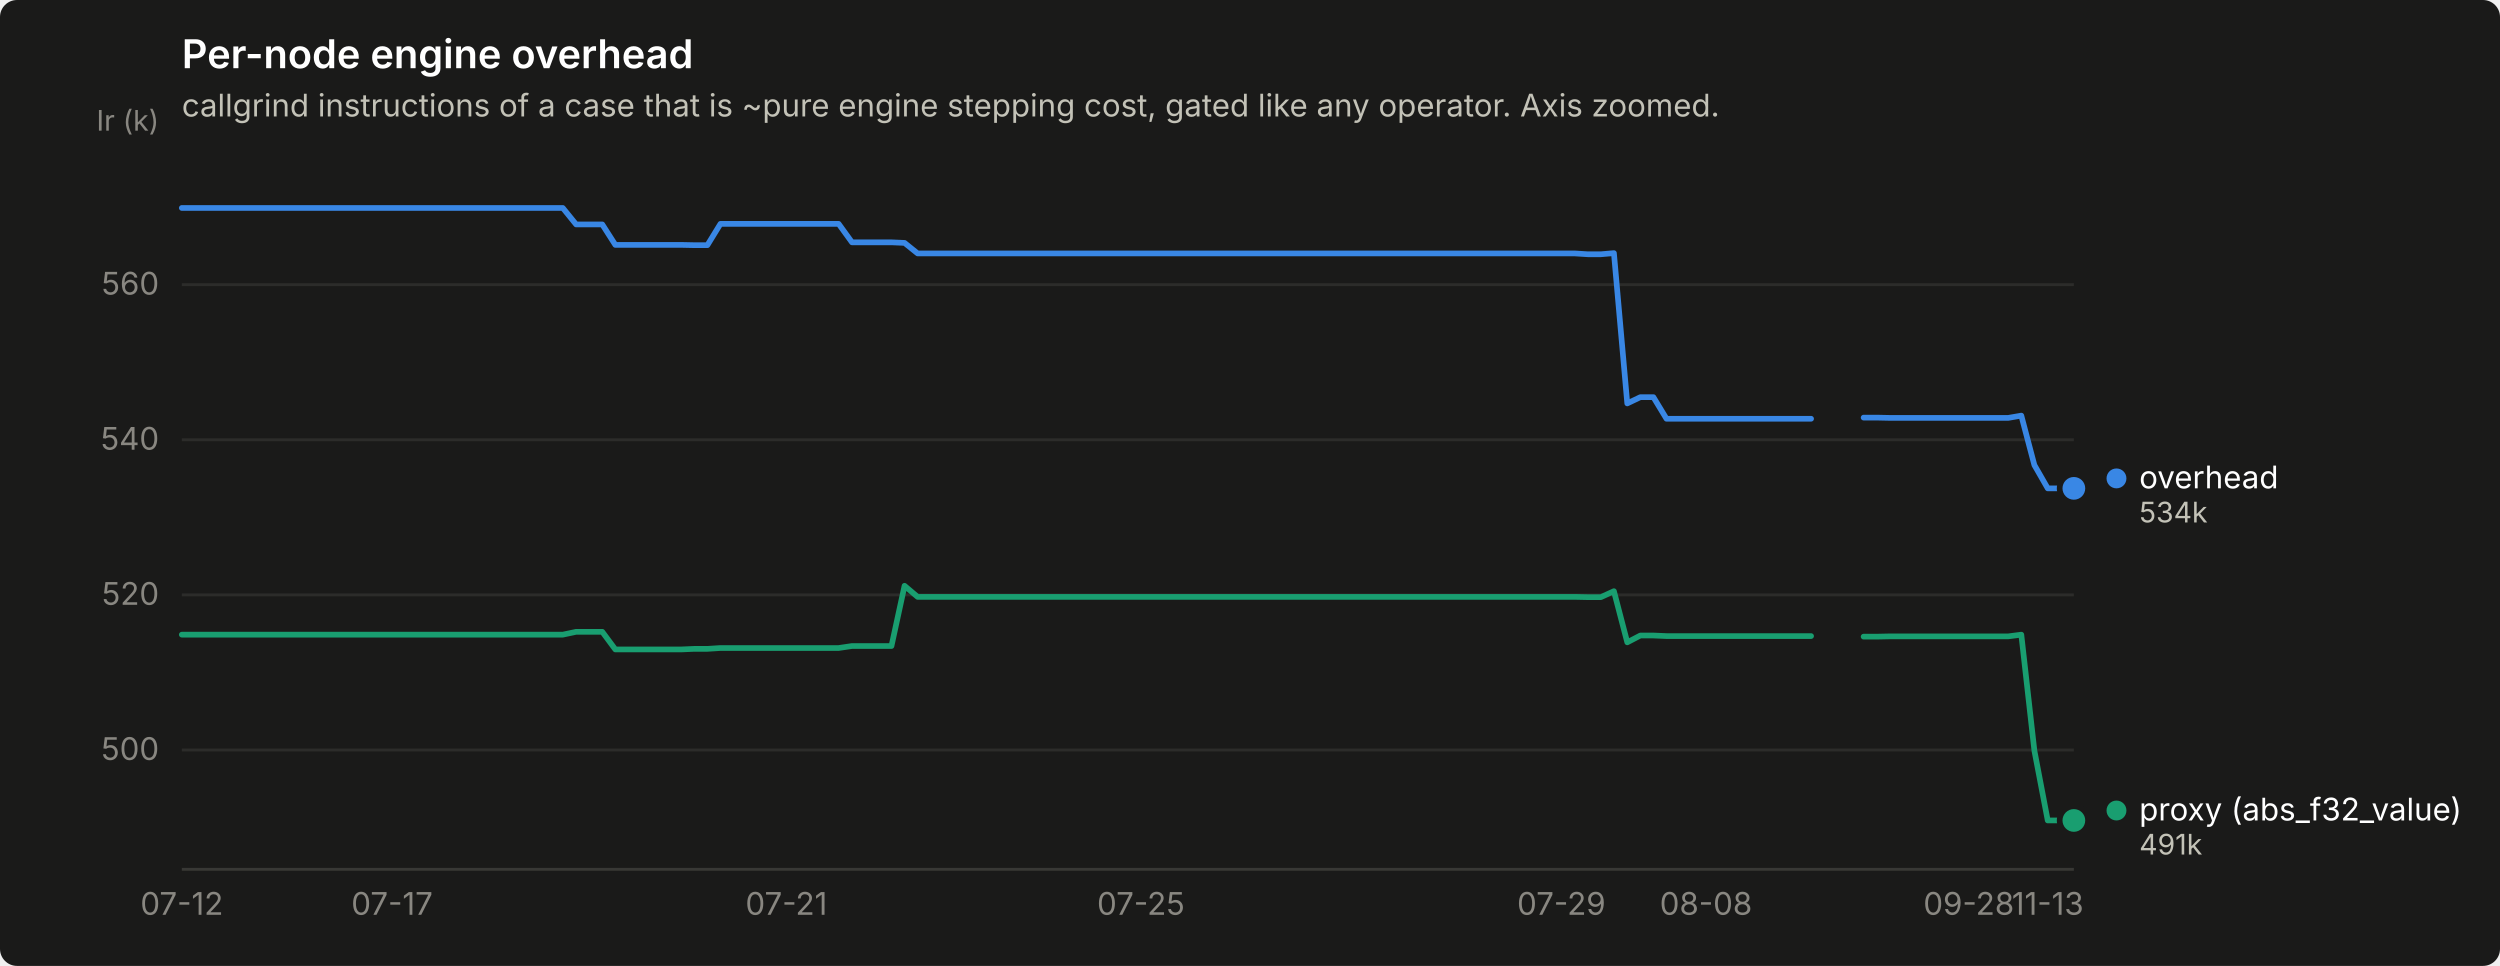
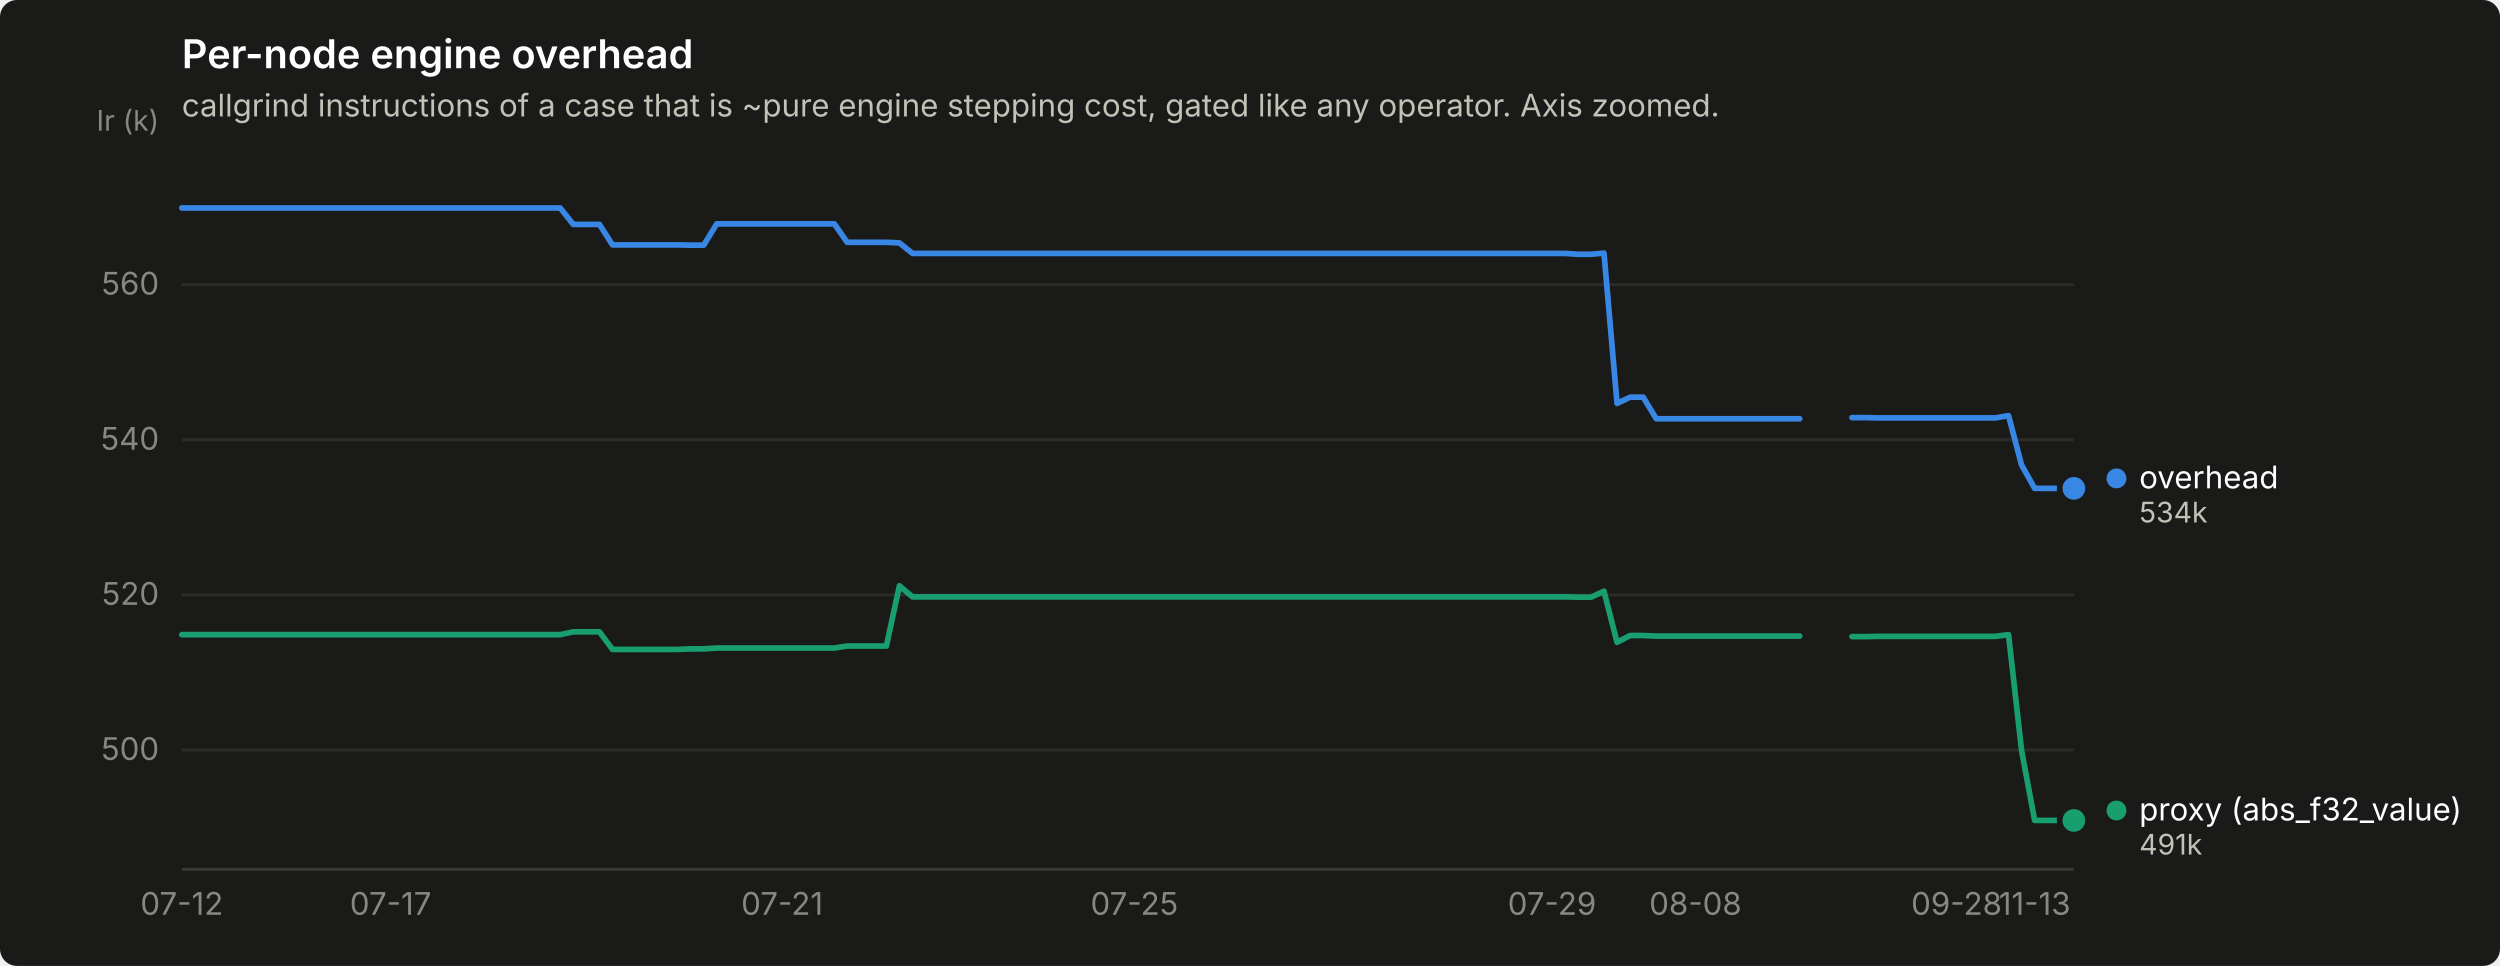
<svg xmlns="http://www.w3.org/2000/svg" width="880" height="340" viewBox="0 0 880 340" role="img" aria-label="Per-node engine overhead">
  <rect width="880" height="340" rx="6" fill="#1a1a19" />
  <text x="64" y="24" font-family="system-ui, -apple-system, &quot;Segoe UI&quot;, sans-serif" font-size="14" font-weight="600" fill="#ffffff">Per-node engine overhead</text>
  <text x="64" y="41" font-family="system-ui, -apple-system, &quot;Segoe UI&quot;, sans-serif" font-size="11" fill="#c3c2b7">callgrind instructions of a case that is ~pure engine stepping cost, gated like any operator. Axis zoomed.</text>
  <line x1="64" y1="264.0" x2="730" y2="264.0" stroke="#2c2c2a" stroke-width="1" />
  <text x="56" y="267.5" text-anchor="end" font-family="system-ui, -apple-system, &quot;Segoe UI&quot;, sans-serif" font-size="11" style="font-variant-numeric: tabular-nums" fill="#898781">500</text>
  <line x1="64" y1="209.4" x2="730" y2="209.4" stroke="#2c2c2a" stroke-width="1" />
  <text x="56" y="212.9" text-anchor="end" font-family="system-ui, -apple-system, &quot;Segoe UI&quot;, sans-serif" font-size="11" style="font-variant-numeric: tabular-nums" fill="#898781">520</text>
  <line x1="64" y1="154.8" x2="730" y2="154.8" stroke="#2c2c2a" stroke-width="1" />
  <text x="56" y="158.3" text-anchor="end" font-family="system-ui, -apple-system, &quot;Segoe UI&quot;, sans-serif" font-size="11" style="font-variant-numeric: tabular-nums" fill="#898781">540</text>
  <line x1="64" y1="100.2" x2="730" y2="100.2" stroke="#2c2c2a" stroke-width="1" />
  <text x="56" y="103.7" text-anchor="end" font-family="system-ui, -apple-system, &quot;Segoe UI&quot;, sans-serif" font-size="11" style="font-variant-numeric: tabular-nums" fill="#898781">560</text>
  <text x="56" y="46" text-anchor="end" font-family="system-ui, -apple-system, &quot;Segoe UI&quot;, sans-serif" font-size="10" fill="#898781">Ir (k)</text>
  <line x1="64" y1="306" x2="730" y2="306" stroke="#383835" stroke-width="1" />
  <text x="64.0" y="322" text-anchor="middle" font-family="system-ui, -apple-system, &quot;Segoe UI&quot;, sans-serif" font-size="11" style="font-variant-numeric: tabular-nums" fill="#898781">07-12</text>
-   <text x="138.0" y="322" text-anchor="middle" font-family="system-ui, -apple-system, &quot;Segoe UI&quot;, sans-serif" font-size="11" style="font-variant-numeric: tabular-nums" fill="#898781">07-17</text>
-   <text x="276.8" y="322" text-anchor="middle" font-family="system-ui, -apple-system, &quot;Segoe UI&quot;, sans-serif" font-size="11" style="font-variant-numeric: tabular-nums" fill="#898781">07-21</text>
-   <text x="401.6" y="322" text-anchor="middle" font-family="system-ui, -apple-system, &quot;Segoe UI&quot;, sans-serif" font-size="11" style="font-variant-numeric: tabular-nums" fill="#898781">07-25</text>
-   <text x="549.6" y="322" text-anchor="middle" font-family="system-ui, -apple-system, &quot;Segoe UI&quot;, sans-serif" font-size="11" style="font-variant-numeric: tabular-nums" fill="#898781">07-29</text>
-   <text x="600.5" y="322" text-anchor="middle" font-family="system-ui, -apple-system, &quot;Segoe UI&quot;, sans-serif" font-size="11" style="font-variant-numeric: tabular-nums" fill="#898781">08-08</text>
-   <text x="693.0" y="322" text-anchor="middle" font-family="system-ui, -apple-system, &quot;Segoe UI&quot;, sans-serif" font-size="11" style="font-variant-numeric: tabular-nums" fill="#898781">09-28</text>
-   <text x="720.8" y="322" text-anchor="middle" font-family="system-ui, -apple-system, &quot;Segoe UI&quot;, sans-serif" font-size="11" style="font-variant-numeric: tabular-nums" fill="#898781">11-13</text>
-   <path d="M64.0,73.2 L68.6,73.2 L73.2,73.2 L77.9,73.2 L82.5,73.2 L87.1,73.2 L91.8,73.2 L96.4,73.2 L101.0,73.2 L105.6,73.2 L110.2,73.2 L114.9,73.2 L119.5,73.2 L124.1,73.2 L128.8,73.2 L133.4,73.2 L138.0,73.2 L142.6,73.2 L147.2,73.2 L151.9,73.2 L156.5,73.2 L161.1,73.2 L165.8,73.2 L170.4,73.2 L175.0,73.2 L179.6,73.2 L184.2,73.2 L188.9,73.2 L193.5,73.2 L198.1,73.2 L202.8,79.0 L207.4,79.0 L212.0,79.0 L216.6,86.2 L221.2,86.2 L225.9,86.2 L230.5,86.2 L235.1,86.2 L239.8,86.2 L244.4,86.3 L249.0,86.3 L253.6,78.8 L258.2,78.8 L262.9,78.8 L267.5,78.8 L272.1,78.8 L276.8,78.8 L281.4,78.8 L286.0,78.8 L290.6,78.8 L295.2,78.8 L299.9,85.3 L304.5,85.3 L309.1,85.3 L313.8,85.3 L318.4,85.5 L323.0,89.2 L327.6,89.2 L332.2,89.2 L336.9,89.2 L341.5,89.2 L346.1,89.2 L350.8,89.2 L355.4,89.2 L360.0,89.2 L364.6,89.2 L369.2,89.2 L373.9,89.2 L378.5,89.2 L383.1,89.2 L387.8,89.2 L392.4,89.2 L397.0,89.2 L401.6,89.2 L406.2,89.2 L410.9,89.2 L415.5,89.2 L420.1,89.2 L424.8,89.2 L429.4,89.2 L434.0,89.2 L438.6,89.2 L443.2,89.2 L447.9,89.2 L452.5,89.2 L457.1,89.2 L461.8,89.2 L466.4,89.2 L471.0,89.2 L475.6,89.2 L480.2,89.2 L484.9,89.2 L489.5,89.2 L494.1,89.2 L498.8,89.2 L503.4,89.2 L508.0,89.2 L512.6,89.2 L517.2,89.2 L521.9,89.2 L526.5,89.2 L531.1,89.2 L535.8,89.2 L540.4,89.2 L545.0,89.2 L549.6,89.2 L554.2,89.2 L558.9,89.5 L563.5,89.5 L568.1,89.1 L572.8,142.0 L577.4,139.8 L582.0,139.8 L586.6,147.4 L591.2,147.4 L595.9,147.4 L600.5,147.4 L605.1,147.4 L609.8,147.4 L614.4,147.4 L619.0,147.4 L623.6,147.4 L628.2,147.4 L632.9,147.4 L637.5,147.4" fill="none" stroke="#3987e5" stroke-width="2" stroke-linejoin="round" stroke-linecap="round" />
-   <path d="M656.0,147.0 L660.6,147.0 L665.2,147.1 L669.9,147.1 L674.5,147.1 L679.1,147.1 L683.8,147.1 L688.4,147.1 L693.0,147.1 L697.6,147.1 L702.2,147.1 L706.9,147.1 L711.5,146.3 L716.1,163.7 L720.8,171.9 L725.4,171.9 L730.0,171.9" fill="none" stroke="#3987e5" stroke-width="2" stroke-linejoin="round" stroke-linecap="round" />
+   <text x="137.5" y="322" text-anchor="middle" font-family="system-ui, -apple-system, &quot;Segoe UI&quot;, sans-serif" font-size="11" style="font-variant-numeric: tabular-nums" fill="#898781">07-17</text>
+   <text x="275.3" y="322" text-anchor="middle" font-family="system-ui, -apple-system, &quot;Segoe UI&quot;, sans-serif" font-size="11" style="font-variant-numeric: tabular-nums" fill="#898781">07-21</text>
+   <text x="399.3" y="322" text-anchor="middle" font-family="system-ui, -apple-system, &quot;Segoe UI&quot;, sans-serif" font-size="11" style="font-variant-numeric: tabular-nums" fill="#898781">07-25</text>
+   <text x="546.3" y="322" text-anchor="middle" font-family="system-ui, -apple-system, &quot;Segoe UI&quot;, sans-serif" font-size="11" style="font-variant-numeric: tabular-nums" fill="#898781">07-29</text>
+   <text x="596.8" y="322" text-anchor="middle" font-family="system-ui, -apple-system, &quot;Segoe UI&quot;, sans-serif" font-size="11" style="font-variant-numeric: tabular-nums" fill="#898781">08-08</text>
+   <text x="688.7" y="322" text-anchor="middle" font-family="system-ui, -apple-system, &quot;Segoe UI&quot;, sans-serif" font-size="11" style="font-variant-numeric: tabular-nums" fill="#898781">09-28</text>
+   <text x="716.2" y="322" text-anchor="middle" font-family="system-ui, -apple-system, &quot;Segoe UI&quot;, sans-serif" font-size="11" style="font-variant-numeric: tabular-nums" fill="#898781">11-13</text>
+   <path d="M64.0,73.2 L68.6,73.2 L73.2,73.2 L77.8,73.2 L82.4,73.2 L87.0,73.2 L91.6,73.2 L96.2,73.2 L100.7,73.2 L105.3,73.2 L109.9,73.2 L114.5,73.2 L119.1,73.2 L123.7,73.2 L128.3,73.2 L132.9,73.2 L137.5,73.2 L142.1,73.2 L146.7,73.2 L151.3,73.2 L155.9,73.2 L160.5,73.2 L165.0,73.2 L169.6,73.2 L174.2,73.2 L178.8,73.2 L183.4,73.2 L188.0,73.2 L192.6,73.2 L197.2,73.2 L201.8,79.0 L206.4,79.0 L211.0,79.0 L215.6,86.2 L220.2,86.2 L224.8,86.2 L229.4,86.2 L233.9,86.2 L238.5,86.2 L243.1,86.3 L247.7,86.3 L252.3,78.8 L256.9,78.8 L261.5,78.8 L266.1,78.8 L270.7,78.8 L275.3,78.8 L279.9,78.8 L284.5,78.8 L289.1,78.8 L293.7,78.8 L298.2,85.3 L302.8,85.3 L307.4,85.3 L312.0,85.3 L316.6,85.5 L321.2,89.2 L325.8,89.2 L330.4,89.2 L335.0,89.2 L339.6,89.2 L344.2,89.2 L348.8,89.2 L353.4,89.2 L358.0,89.2 L362.6,89.2 L367.1,89.2 L371.7,89.2 L376.3,89.2 L380.9,89.2 L385.5,89.2 L390.1,89.2 L394.7,89.2 L399.3,89.2 L403.9,89.2 L408.5,89.2 L413.1,89.2 L417.7,89.2 L422.3,89.2 L426.9,89.2 L431.4,89.2 L436.0,89.2 L440.6,89.2 L445.2,89.2 L449.8,89.2 L454.4,89.2 L459.0,89.2 L463.6,89.2 L468.2,89.2 L472.8,89.2 L477.4,89.2 L482.0,89.2 L486.6,89.2 L491.2,89.2 L495.8,89.2 L500.3,89.2 L504.9,89.2 L509.5,89.2 L514.1,89.2 L518.7,89.2 L523.3,89.2 L527.9,89.2 L532.5,89.2 L537.1,89.2 L541.7,89.2 L546.3,89.2 L550.9,89.2 L555.5,89.5 L560.1,89.5 L564.6,89.1 L569.2,142.0 L573.8,139.8 L578.4,139.8 L583.0,147.4 L587.6,147.4 L592.2,147.4 L596.8,147.4 L601.4,147.4 L606.0,147.4 L610.6,147.4 L615.2,147.4 L619.8,147.4 L624.4,147.4 L629.0,147.4 L633.5,147.4" fill="none" stroke="#3987e5" stroke-width="2" stroke-linejoin="round" stroke-linecap="round" />
+   <path d="M651.9,147.0 L656.5,147.0 L661.1,147.1 L665.7,147.1 L670.3,147.1 L674.9,147.1 L679.5,147.1 L684.1,147.1 L688.7,147.1 L693.3,147.1 L697.8,147.1 L702.4,147.1 L707.0,146.3 L711.6,163.7 L716.2,171.9 L720.8,171.9 L725.4,171.9 L730.0,171.9" fill="none" stroke="#3987e5" stroke-width="2" stroke-linejoin="round" stroke-linecap="round" />
  <circle cx="730.0" cy="171.9" r="6" fill="#1a1a19" />
  <circle cx="730.0" cy="171.9" r="4" fill="#3987e5" />
-   <path d="M64.0,223.4 L68.6,223.4 L73.2,223.4 L77.9,223.4 L82.5,223.4 L87.1,223.4 L91.8,223.4 L96.4,223.4 L101.0,223.4 L105.6,223.4 L110.2,223.4 L114.9,223.4 L119.5,223.4 L124.1,223.4 L128.8,223.4 L133.4,223.4 L138.0,223.4 L142.6,223.4 L147.2,223.4 L151.9,223.4 L156.5,223.4 L161.1,223.4 L165.8,223.4 L170.4,223.4 L175.0,223.4 L179.6,223.4 L184.2,223.4 L188.9,223.4 L193.5,223.4 L198.1,223.4 L202.8,222.4 L207.4,222.4 L212.0,222.4 L216.6,228.6 L221.2,228.6 L225.9,228.6 L230.5,228.6 L235.1,228.6 L239.8,228.6 L244.4,228.4 L249.0,228.4 L253.6,228.1 L258.2,228.1 L262.9,228.1 L267.5,228.1 L272.1,228.1 L276.8,228.1 L281.4,228.1 L286.0,228.1 L290.6,228.1 L295.2,228.1 L299.9,227.4 L304.5,227.4 L309.1,227.4 L313.8,227.4 L318.4,206.2 L323.0,210.1 L327.6,210.1 L332.2,210.1 L336.9,210.1 L341.5,210.1 L346.1,210.1 L350.8,210.1 L355.4,210.1 L360.0,210.1 L364.6,210.1 L369.2,210.1 L373.9,210.1 L378.5,210.1 L383.1,210.1 L387.8,210.1 L392.4,210.1 L397.0,210.1 L401.6,210.1 L406.2,210.1 L410.9,210.1 L415.5,210.1 L420.1,210.1 L424.8,210.1 L429.4,210.1 L434.0,210.1 L438.6,210.1 L443.2,210.1 L447.9,210.1 L452.5,210.1 L457.1,210.1 L461.8,210.1 L466.4,210.1 L471.0,210.1 L475.6,210.1 L480.2,210.1 L484.9,210.1 L489.5,210.1 L494.1,210.1 L498.8,210.1 L503.4,210.1 L508.0,210.1 L512.6,210.1 L517.2,210.1 L521.9,210.1 L526.5,210.1 L531.1,210.1 L535.8,210.1 L540.4,210.1 L545.0,210.1 L549.6,210.1 L554.2,210.1 L558.9,210.2 L563.5,210.2 L568.1,208.1 L572.8,226.1 L577.4,223.7 L582.0,223.7 L586.6,223.9 L591.2,223.9 L595.9,223.9 L600.5,223.9 L605.1,223.9 L609.8,223.9 L614.4,223.9 L619.0,223.9 L623.6,223.9 L628.2,223.9 L632.9,223.9 L637.5,223.9" fill="none" stroke="#199e70" stroke-width="2" stroke-linejoin="round" stroke-linecap="round" />
-   <path d="M656.0,224.1 L660.6,224.1 L665.2,224.0 L669.9,224.0 L674.5,224.0 L679.1,224.0 L683.8,224.0 L688.4,224.0 L693.0,224.0 L697.6,224.0 L702.2,224.0 L706.9,224.0 L711.5,223.4 L716.1,264.2 L720.8,288.8 L725.4,288.8 L730.0,288.8" fill="none" stroke="#199e70" stroke-width="2" stroke-linejoin="round" stroke-linecap="round" />
+   <path d="M64.0,223.4 L68.6,223.4 L73.2,223.4 L77.8,223.4 L82.4,223.4 L87.0,223.4 L91.6,223.4 L96.2,223.4 L100.7,223.4 L105.3,223.4 L109.9,223.4 L114.5,223.4 L119.1,223.4 L123.7,223.4 L128.3,223.4 L132.9,223.4 L137.5,223.4 L142.1,223.4 L146.7,223.4 L151.3,223.4 L155.9,223.4 L160.5,223.4 L165.0,223.4 L169.6,223.4 L174.2,223.4 L178.8,223.4 L183.4,223.4 L188.0,223.4 L192.6,223.4 L197.2,223.4 L201.8,222.4 L206.4,222.4 L211.0,222.4 L215.6,228.6 L220.2,228.6 L224.8,228.6 L229.4,228.6 L233.9,228.6 L238.5,228.6 L243.1,228.4 L247.7,228.4 L252.3,228.1 L256.9,228.1 L261.5,228.1 L266.1,228.1 L270.7,228.1 L275.3,228.1 L279.9,228.1 L284.5,228.1 L289.1,228.1 L293.7,228.1 L298.2,227.4 L302.8,227.4 L307.4,227.4 L312.0,227.4 L316.6,206.2 L321.2,210.1 L325.8,210.1 L330.4,210.1 L335.0,210.1 L339.6,210.1 L344.2,210.1 L348.8,210.1 L353.4,210.1 L358.0,210.1 L362.6,210.1 L367.1,210.1 L371.7,210.1 L376.3,210.1 L380.9,210.1 L385.5,210.1 L390.1,210.1 L394.7,210.1 L399.3,210.1 L403.9,210.1 L408.5,210.1 L413.1,210.1 L417.7,210.1 L422.3,210.1 L426.9,210.1 L431.4,210.1 L436.0,210.1 L440.6,210.1 L445.2,210.1 L449.8,210.1 L454.4,210.1 L459.0,210.1 L463.6,210.1 L468.2,210.1 L472.8,210.1 L477.4,210.1 L482.0,210.1 L486.6,210.1 L491.2,210.1 L495.8,210.1 L500.3,210.1 L504.9,210.1 L509.5,210.1 L514.1,210.1 L518.7,210.1 L523.3,210.1 L527.9,210.1 L532.5,210.1 L537.1,210.1 L541.7,210.1 L546.3,210.1 L550.9,210.1 L555.5,210.2 L560.1,210.2 L564.6,208.1 L569.2,226.1 L573.8,223.7 L578.4,223.7 L583.0,223.9 L587.6,223.9 L592.2,223.9 L596.8,223.9 L601.4,223.9 L606.0,223.9 L610.6,223.9 L615.2,223.9 L619.8,223.9 L624.4,223.9 L629.0,223.9 L633.5,223.9" fill="none" stroke="#199e70" stroke-width="2" stroke-linejoin="round" stroke-linecap="round" />
+   <path d="M651.9,224.1 L656.5,224.1 L661.1,224.0 L665.7,224.0 L670.3,224.0 L674.9,224.0 L679.5,224.0 L684.1,224.0 L688.7,224.0 L693.3,224.0 L697.8,224.0 L702.4,224.0 L707.0,223.4 L711.6,264.2 L716.2,288.8 L720.8,288.8 L725.4,288.8 L730.0,288.8" fill="none" stroke="#199e70" stroke-width="2" stroke-linejoin="round" stroke-linecap="round" />
  <circle cx="730.0" cy="288.8" r="6" fill="#1a1a19" />
  <circle cx="730.0" cy="288.8" r="4" fill="#199e70" />
  <circle cx="745.0" cy="168.4" r="3.5" fill="#3987e5" />
  <text x="753.0" y="171.9" font-family="system-ui, -apple-system, &quot;Segoe UI&quot;, sans-serif" font-size="11" fill="#ffffff">overhead</text>
  <text x="753.0" y="183.9" font-family="system-ui, -apple-system, &quot;Segoe UI&quot;, sans-serif" font-size="10" style="font-variant-numeric: tabular-nums" fill="#c3c2b7">534k</text>
  <circle cx="745.0" cy="285.3" r="3.5" fill="#199e70" />
  <text x="753.0" y="288.8" font-family="system-ui, -apple-system, &quot;Segoe UI&quot;, sans-serif" font-size="11" fill="#ffffff">proxy (abs_f32_value)</text>
  <text x="753.0" y="300.8" font-family="system-ui, -apple-system, &quot;Segoe UI&quot;, sans-serif" font-size="10" style="font-variant-numeric: tabular-nums" fill="#c3c2b7">491k</text>
</svg>
